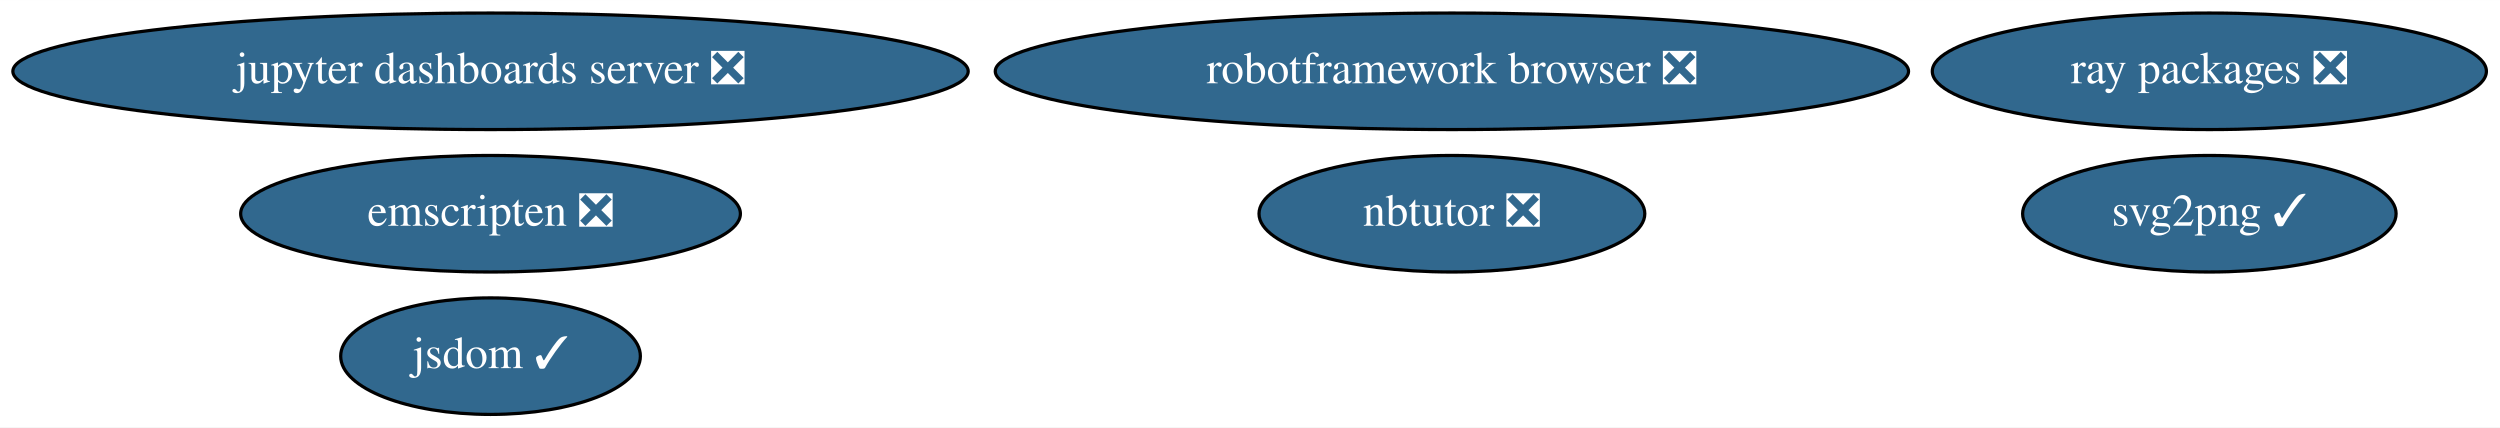
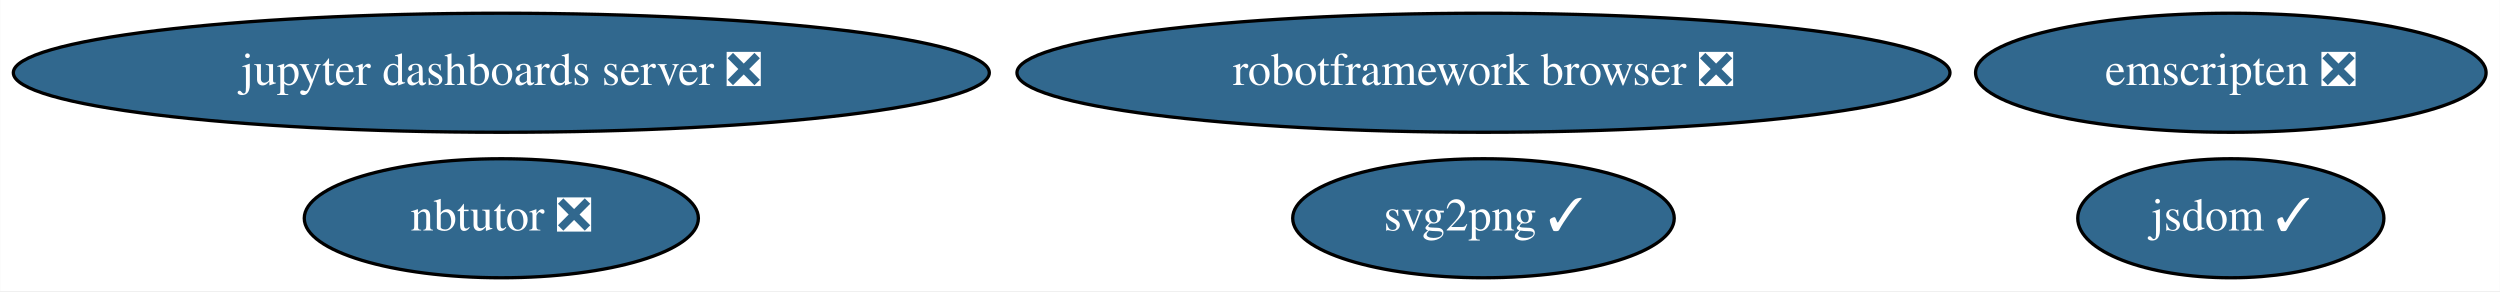
- <svg xmlns="http://www.w3.org/2000/svg" xmlns:xlink="http://www.w3.org/1999/xlink" width="772pt" height="132pt" viewBox="0.00 0.00 772.33 132.00">
-   <g id="graph0" class="graph" transform="scale(1 1) rotate(0) translate(4 128)">
-     <polygon fill="white" stroke="transparent" points="-4,4 -4,-128 768.33,-128 768.33,4 -4,4" />
+ <svg xmlns="http://www.w3.org/2000/svg" xmlns:xlink="http://www.w3.org/1999/xlink" width="756pt" height="88pt" viewBox="0.00 0.00 755.88 88.00">
+   <g id="graph0" class="graph" transform="scale(1 1) rotate(0) translate(4 84)">
+     <polygon fill="white" stroke="transparent" points="-4,4 -4,-84 751.88,-84 751.88,4 -4,4" />
    <g id="node1" class="node">
      <g id="a_node1">
        <a xlink:href="https://github.com/conda-forge/jupyter-dashboards-server-feedstock/pull/6" xlink:title="jupyter dashboards server ❎">
-           <ellipse fill="#31688e" stroke="black" cx="147.54" cy="-106" rx="147.57" ry="18" />
-           <text text-anchor="middle" x="147.54" y="-102.3" font-family="Times,serif" font-size="14.00" fill="white">jupyter dashboards server ❎</text>
+           <ellipse fill="#31688e" stroke="black" cx="147.54" cy="-62" rx="147.57" ry="18" />
+           <text text-anchor="middle" x="147.54" y="-58.3" font-family="Times,serif" font-size="14.00" fill="white">jupyter dashboards server ❎</text>
        </a>
      </g>
    </g>
    <g id="node2" class="node">
      <g id="a_node2">
        <a xlink:href="https://github.com/conda-forge/nbtutor-feedstock/pull/15" xlink:title="nbtutor ❎">
-           <ellipse fill="#31688e" stroke="black" cx="444.54" cy="-62" rx="59.59" ry="18" />
-           <text text-anchor="middle" x="444.54" y="-58.3" font-family="Times,serif" font-size="14.00" fill="white">nbtutor ❎</text>
+           <ellipse fill="#31688e" stroke="black" cx="147.54" cy="-18" rx="59.59" ry="18" />
+           <text text-anchor="middle" x="147.54" y="-14.3" font-family="Times,serif" font-size="14.00" fill="white">nbtutor ❎</text>
        </a>
      </g>
    </g>
    <g id="node3" class="node">
      <g id="a_node3">
        <a xlink:href="https://github.com/conda-forge/svg2png-feedstock/pull/3" xlink:title="svg2png ✓">
-           <ellipse fill="#31688e" stroke="black" cx="678.54" cy="-62" rx="57.69" ry="18" />
-           <text text-anchor="middle" x="678.54" y="-58.3" font-family="Times,serif" font-size="14.00" fill="white">svg2png ✓</text>
+           <ellipse fill="#31688e" stroke="black" cx="444.54" cy="-18" rx="57.69" ry="18" />
+           <text text-anchor="middle" x="444.54" y="-14.3" font-family="Times,serif" font-size="14.00" fill="white">svg2png ✓</text>
        </a>
      </g>
    </g>
    <g id="node4" class="node">
      <g id="a_node4">
        <a xlink:href="https://github.com/conda-forge/jsdom-feedstock/pull/20" xlink:title="jsdom ✓">
-           <ellipse fill="#31688e" stroke="black" cx="147.54" cy="-18" rx="46.29" ry="18" />
-           <text text-anchor="middle" x="147.54" y="-14.3" font-family="Times,serif" font-size="14.00" fill="white">jsdom ✓</text>
+           <ellipse fill="#31688e" stroke="black" cx="670.54" cy="-18" rx="46.29" ry="18" />
+           <text text-anchor="middle" x="670.54" y="-14.3" font-family="Times,serif" font-size="14.00" fill="white">jsdom ✓</text>
        </a>
      </g>
    </g>
    <g id="node5" class="node">
      <g id="a_node5">
        <a xlink:href="https://github.com/conda-forge/robotframework-browser-feedstock/pull/17" xlink:title="robotframework browser ❎">
-           <ellipse fill="#31688e" stroke="black" cx="444.54" cy="-106" rx="141.07" ry="18" />
-           <text text-anchor="middle" x="444.54" y="-102.3" font-family="Times,serif" font-size="14.00" fill="white">robotframework browser ❎</text>
+           <ellipse fill="#31688e" stroke="black" cx="444.54" cy="-62" rx="141.07" ry="18" />
+           <text text-anchor="middle" x="444.54" y="-58.3" font-family="Times,serif" font-size="14.00" fill="white">robotframework browser ❎</text>
        </a>
      </g>
    </g>
    <g id="node6" class="node">
      <g id="a_node6">
        <a xlink:href="https://github.com/conda-forge/emscripten-feedstock/pull/11" xlink:title="emscripten ❎">
-           <ellipse fill="#31688e" stroke="black" cx="147.54" cy="-62" rx="77.19" ry="18" />
-           <text text-anchor="middle" x="147.54" y="-58.3" font-family="Times,serif" font-size="14.00" fill="white">emscripten ❎</text>
-         </a>
-       </g>
-     </g>
-     <g id="node7" class="node">
-       <g id="a_node7">
-         <a xlink:href="https://github.com/conda-forge/ray-packages-feedstock/pull/24" xlink:title="ray packages ❎">
-           <ellipse fill="#31688e" stroke="black" cx="678.54" cy="-106" rx="85.59" ry="18" />
-           <text text-anchor="middle" x="678.54" y="-102.3" font-family="Times,serif" font-size="14.00" fill="white">ray packages ❎</text>
+           <ellipse fill="#31688e" stroke="black" cx="670.54" cy="-62" rx="77.19" ry="18" />
+           <text text-anchor="middle" x="670.54" y="-58.3" font-family="Times,serif" font-size="14.00" fill="white">emscripten ❎</text>
        </a>
      </g>
    </g>
  </g>
</svg>
